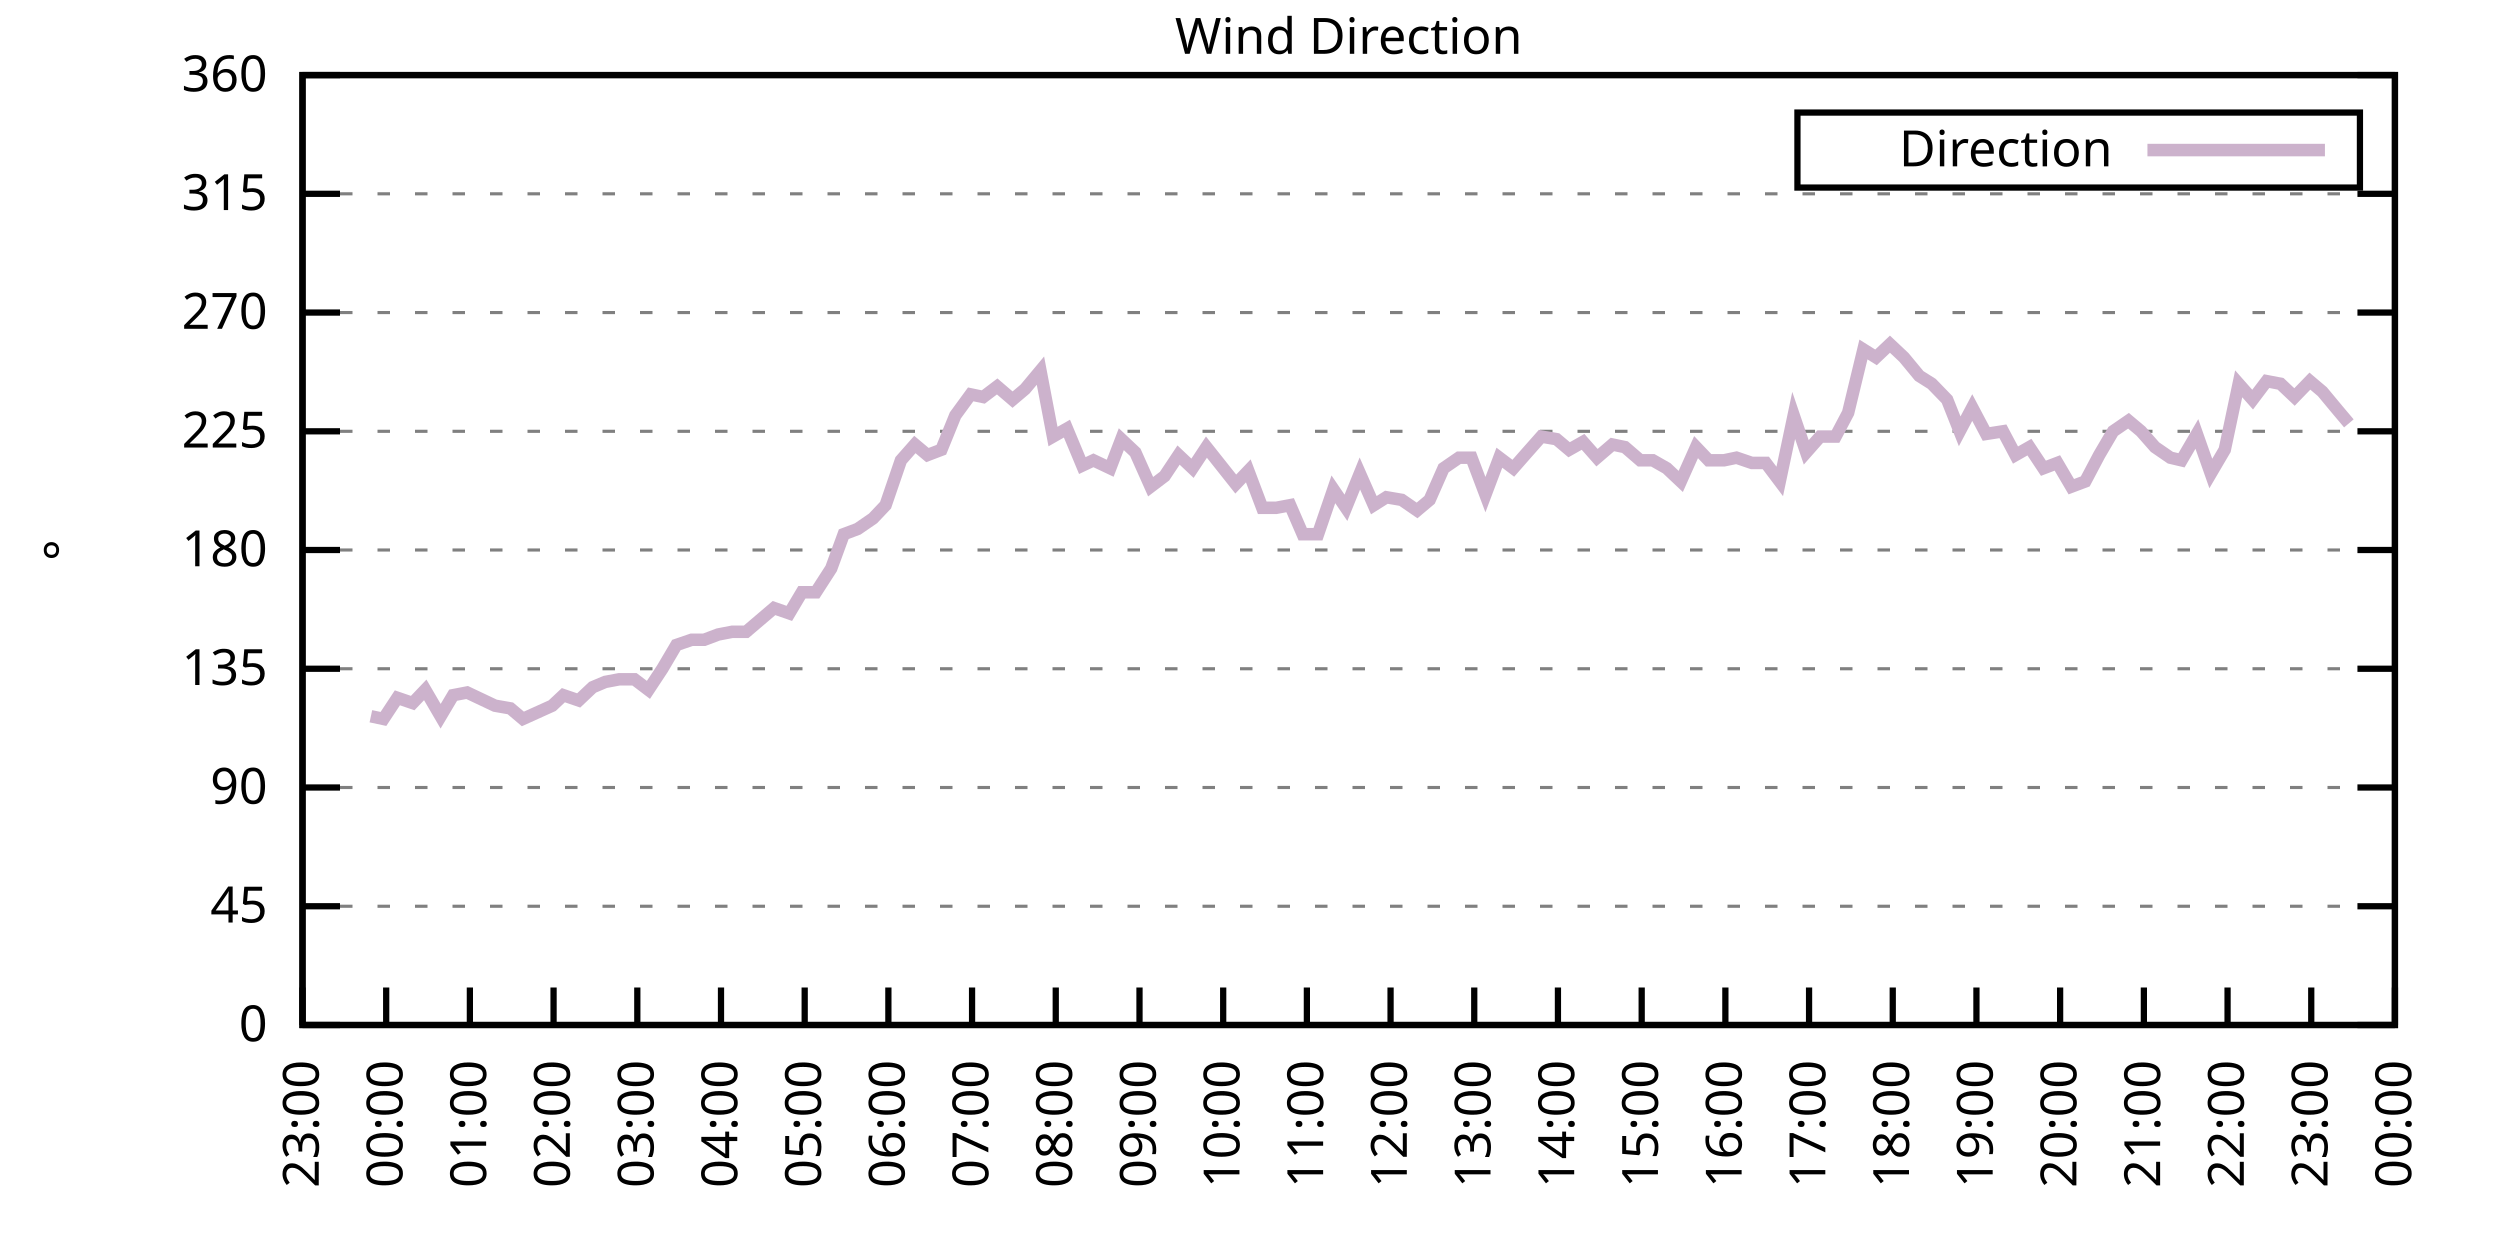
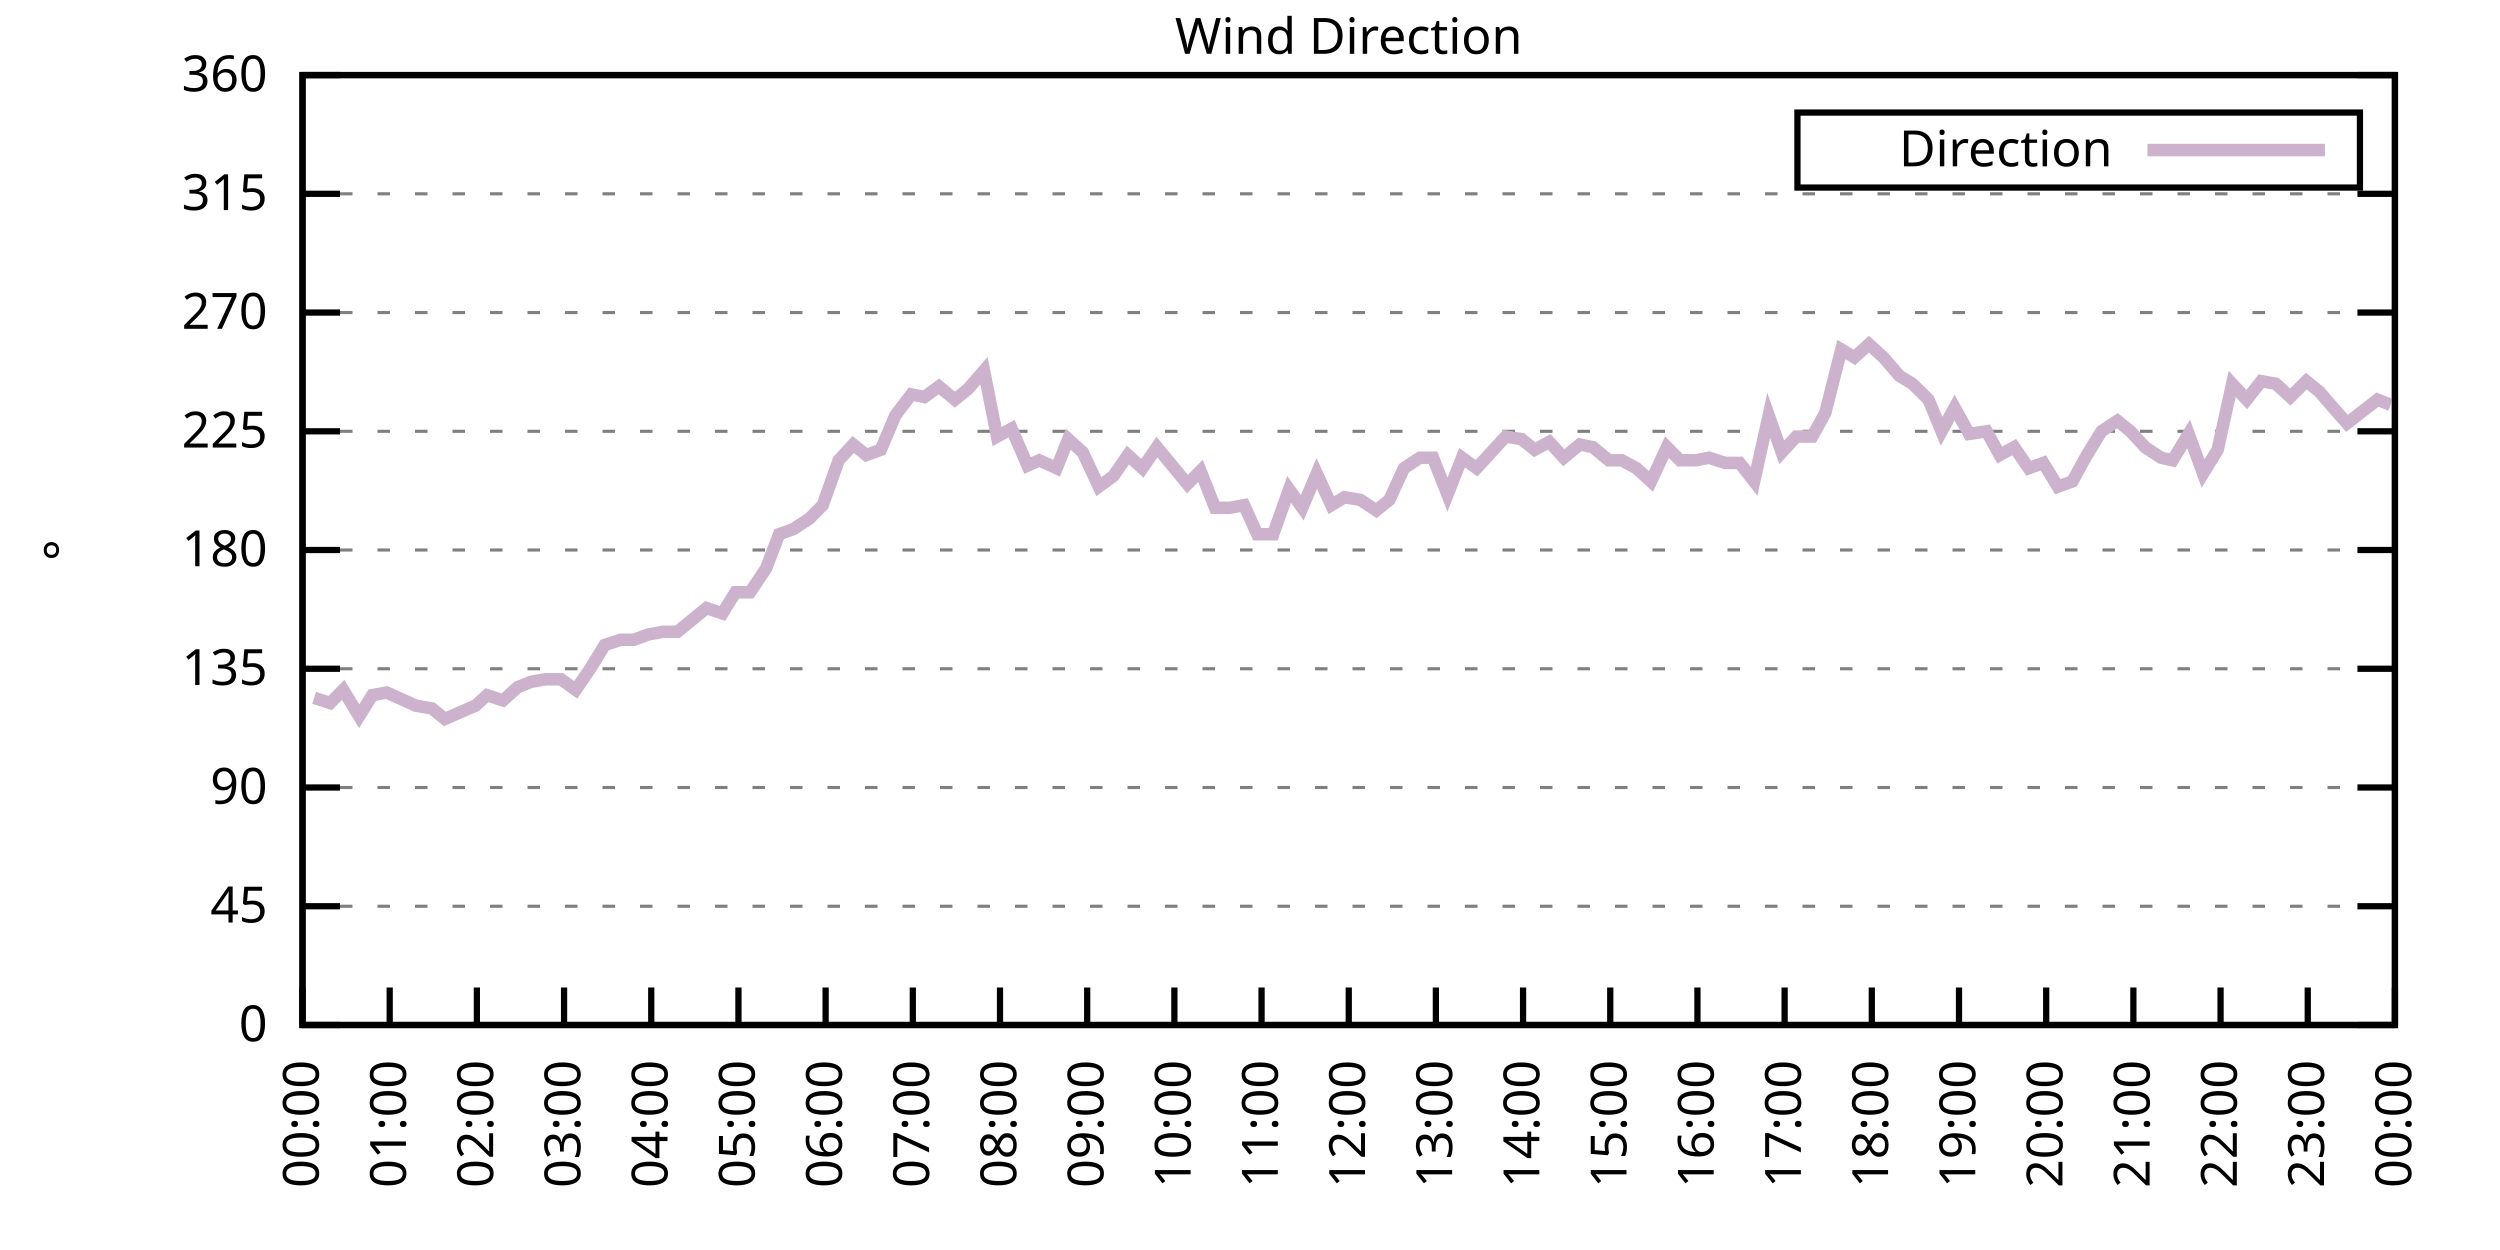
<svg xmlns="http://www.w3.org/2000/svg" xmlns:xlink="http://www.w3.org/1999/xlink" width="400" height="200" viewBox="0 0 400 200">
  <g id="gnuplot_canvas">
    <rect x="0" y="0" width="400" height="200" fill="none" />
    <defs>
      <circle id="gpDot" r="0.5" stroke-width="0.5" stroke="currentColor" />
      <path id="gpPt0" stroke-width="0.333" stroke="currentColor" d="M-1,0 h2 M0,-1 v2" />
      <path id="gpPt1" stroke-width="0.333" stroke="currentColor" d="M-1,-1 L1,1 M1,-1 L-1,1" />
      <path id="gpPt2" stroke-width="0.333" stroke="currentColor" d="M-1,0 L1,0 M0,-1 L0,1 M-1,-1 L1,1 M-1,1 L1,-1" />
      <rect id="gpPt3" stroke-width="0.333" stroke="currentColor" x="-1" y="-1" width="2" height="2" />
      <rect id="gpPt4" stroke-width="0.333" stroke="currentColor" fill="currentColor" x="-1" y="-1" width="2" height="2" />
      <circle id="gpPt5" stroke-width="0.333" stroke="currentColor" cx="0" cy="0" r="1" />
      <use xlink:href="#gpPt5" id="gpPt6" fill="currentColor" stroke="none" />
      <path id="gpPt7" stroke-width="0.333" stroke="currentColor" d="M0,-1.33 L-1.33,0.67 L1.33,0.67 z" />
      <use xlink:href="#gpPt7" id="gpPt8" fill="currentColor" stroke="none" />
      <use xlink:href="#gpPt7" id="gpPt9" stroke="currentColor" transform="rotate(180)" />
      <use xlink:href="#gpPt9" id="gpPt10" fill="currentColor" stroke="none" />
      <use xlink:href="#gpPt3" id="gpPt11" stroke="currentColor" transform="rotate(45)" />
      <use xlink:href="#gpPt11" id="gpPt12" fill="currentColor" stroke="none" />
      <path id="gpPt13" stroke-width="0.333" stroke="currentColor" d="M0,1.330 L1.265,0.411 L0.782,-1.067 L-0.782,-1.076 L-1.265,0.411 z" />
      <use xlink:href="#gpPt13" id="gpPt14" fill="currentColor" stroke="none" />
      <filter id="textbox" filterUnits="objectBoundingBox" x="0" y="0" height="1" width="1">
        <feFlood flood-color="white" flood-opacity="1" result="bgnd" />
        <feComposite in="SourceGraphic" in2="bgnd" operator="atop" />
      </filter>
      <filter id="greybox" filterUnits="objectBoundingBox" x="0" y="0" height="1" width="1">
        <feFlood flood-color="lightgrey" flood-opacity="1" result="grey" />
        <feComposite in="SourceGraphic" in2="grey" operator="atop" />
      </filter>
    </defs>
    <g fill="none" color="white" stroke="currentColor" stroke-width="1.00" stroke-linecap="butt" stroke-linejoin="miter">
</g>
    <g fill="none" color="black" stroke="currentColor" stroke-width="1.00" stroke-linecap="butt" stroke-linejoin="miter">
      <g stroke="none" shape-rendering="crispEdges">
        <polygon fill="rgb(255, 255, 255)" points="48.40,164.00 383.18,164.00 383.18,12.02 48.40,12.02 " />
      </g>
    </g>
    <g fill="none" color="black" stroke="currentColor" stroke-width="1.00" stroke-linecap="butt" stroke-linejoin="miter">
</g>
    <g fill="none" color="black" stroke="black" stroke-width="0.50" stroke-linecap="butt" stroke-linejoin="miter">
</g>
    <g fill="none" color="gray" stroke="currentColor" stroke-width="0.50" stroke-linecap="butt" stroke-linejoin="miter">
      <path stroke="gray" stroke-dasharray="2,4" class="gridline" d="M48.40,164.00 L383.19,164.00  " />
    </g>
    <g fill="none" color="gray" stroke="gray" stroke-width="1.00" stroke-linecap="butt" stroke-linejoin="miter">
</g>
    <g fill="none" color="black" stroke="currentColor" stroke-width="1.00" stroke-linecap="butt" stroke-linejoin="miter">
      <path stroke="black" d="M48.40,164.00 L54.40,164.00 M383.19,164.00 L377.19,164.00  " />
      <g transform="translate(42.80,166.60)" stroke="none" fill="black" font-family="Sans" font-size="8.00" text-anchor="end">
        <text>
          <tspan font-family="Sans"> 0</tspan>
        </text>
      </g>
    </g>
    <g fill="none" color="black" stroke="currentColor" stroke-width="1.00" stroke-linecap="butt" stroke-linejoin="miter">
</g>
    <g fill="none" color="black" stroke="black" stroke-width="0.50" stroke-linecap="butt" stroke-linejoin="miter">
</g>
    <g fill="none" color="gray" stroke="currentColor" stroke-width="0.50" stroke-linecap="butt" stroke-linejoin="miter">
      <path stroke="gray" stroke-dasharray="2,4" class="gridline" d="M48.40,145.00 L383.19,145.00  " />
    </g>
    <g fill="none" color="gray" stroke="gray" stroke-width="1.00" stroke-linecap="butt" stroke-linejoin="miter">
</g>
    <g fill="none" color="black" stroke="currentColor" stroke-width="1.00" stroke-linecap="butt" stroke-linejoin="miter">
      <path stroke="black" d="M48.40,145.00 L54.40,145.00 M383.19,145.00 L377.19,145.00  " />
      <g transform="translate(42.80,147.60)" stroke="none" fill="black" font-family="Sans" font-size="8.00" text-anchor="end">
        <text>
          <tspan font-family="Sans"> 45</tspan>
        </text>
      </g>
    </g>
    <g fill="none" color="black" stroke="currentColor" stroke-width="1.00" stroke-linecap="butt" stroke-linejoin="miter">
</g>
    <g fill="none" color="black" stroke="black" stroke-width="0.50" stroke-linecap="butt" stroke-linejoin="miter">
</g>
    <g fill="none" color="gray" stroke="currentColor" stroke-width="0.50" stroke-linecap="butt" stroke-linejoin="miter">
      <path stroke="gray" stroke-dasharray="2,4" class="gridline" d="M48.40,126.00 L383.19,126.00  " />
    </g>
    <g fill="none" color="gray" stroke="gray" stroke-width="1.00" stroke-linecap="butt" stroke-linejoin="miter">
</g>
    <g fill="none" color="black" stroke="currentColor" stroke-width="1.00" stroke-linecap="butt" stroke-linejoin="miter">
      <path stroke="black" d="M48.40,126.00 L54.40,126.00 M383.19,126.00 L377.19,126.00  " />
      <g transform="translate(42.80,128.60)" stroke="none" fill="black" font-family="Sans" font-size="8.00" text-anchor="end">
        <text>
          <tspan font-family="Sans"> 90</tspan>
        </text>
      </g>
    </g>
    <g fill="none" color="black" stroke="currentColor" stroke-width="1.00" stroke-linecap="butt" stroke-linejoin="miter">
</g>
    <g fill="none" color="black" stroke="black" stroke-width="0.50" stroke-linecap="butt" stroke-linejoin="miter">
</g>
    <g fill="none" color="gray" stroke="currentColor" stroke-width="0.50" stroke-linecap="butt" stroke-linejoin="miter">
      <path stroke="gray" stroke-dasharray="2,4" class="gridline" d="M48.40,107.00 L383.19,107.00  " />
    </g>
    <g fill="none" color="gray" stroke="gray" stroke-width="1.00" stroke-linecap="butt" stroke-linejoin="miter">
</g>
    <g fill="none" color="black" stroke="currentColor" stroke-width="1.00" stroke-linecap="butt" stroke-linejoin="miter">
      <path stroke="black" d="M48.40,107.00 L54.40,107.00 M383.19,107.00 L377.19,107.00  " />
      <g transform="translate(42.80,109.60)" stroke="none" fill="black" font-family="Sans" font-size="8.00" text-anchor="end">
        <text>
          <tspan font-family="Sans"> 135</tspan>
        </text>
      </g>
    </g>
    <g fill="none" color="black" stroke="currentColor" stroke-width="1.00" stroke-linecap="butt" stroke-linejoin="miter">
</g>
    <g fill="none" color="black" stroke="black" stroke-width="0.50" stroke-linecap="butt" stroke-linejoin="miter">
</g>
    <g fill="none" color="gray" stroke="currentColor" stroke-width="0.50" stroke-linecap="butt" stroke-linejoin="miter">
      <path stroke="gray" stroke-dasharray="2,4" class="gridline" d="M48.40,88.00 L383.19,88.00  " />
    </g>
    <g fill="none" color="gray" stroke="gray" stroke-width="1.00" stroke-linecap="butt" stroke-linejoin="miter">
</g>
    <g fill="none" color="black" stroke="currentColor" stroke-width="1.00" stroke-linecap="butt" stroke-linejoin="miter">
      <path stroke="black" d="M48.40,88.00 L54.40,88.00 M383.19,88.00 L377.19,88.00  " />
      <g transform="translate(42.80,90.60)" stroke="none" fill="black" font-family="Sans" font-size="8.00" text-anchor="end">
        <text>
          <tspan font-family="Sans"> 180</tspan>
        </text>
      </g>
    </g>
    <g fill="none" color="black" stroke="currentColor" stroke-width="1.00" stroke-linecap="butt" stroke-linejoin="miter">
</g>
    <g fill="none" color="black" stroke="black" stroke-width="0.50" stroke-linecap="butt" stroke-linejoin="miter">
</g>
    <g fill="none" color="gray" stroke="currentColor" stroke-width="0.50" stroke-linecap="butt" stroke-linejoin="miter">
      <path stroke="gray" stroke-dasharray="2,4" class="gridline" d="M48.40,69.01 L383.19,69.01  " />
    </g>
    <g fill="none" color="gray" stroke="gray" stroke-width="1.00" stroke-linecap="butt" stroke-linejoin="miter">
</g>
    <g fill="none" color="black" stroke="currentColor" stroke-width="1.00" stroke-linecap="butt" stroke-linejoin="miter">
      <path stroke="black" d="M48.40,69.01 L54.40,69.01 M383.19,69.01 L377.19,69.01  " />
      <g transform="translate(42.80,71.61)" stroke="none" fill="black" font-family="Sans" font-size="8.00" text-anchor="end">
        <text>
          <tspan font-family="Sans"> 225</tspan>
        </text>
      </g>
    </g>
    <g fill="none" color="black" stroke="currentColor" stroke-width="1.00" stroke-linecap="butt" stroke-linejoin="miter">
</g>
    <g fill="none" color="black" stroke="black" stroke-width="0.50" stroke-linecap="butt" stroke-linejoin="miter">
</g>
    <g fill="none" color="gray" stroke="currentColor" stroke-width="0.50" stroke-linecap="butt" stroke-linejoin="miter">
      <path stroke="gray" stroke-dasharray="2,4" class="gridline" d="M48.40,50.01 L383.19,50.01  " />
    </g>
    <g fill="none" color="gray" stroke="gray" stroke-width="1.00" stroke-linecap="butt" stroke-linejoin="miter">
</g>
    <g fill="none" color="black" stroke="currentColor" stroke-width="1.00" stroke-linecap="butt" stroke-linejoin="miter">
      <path stroke="black" d="M48.40,50.01 L54.40,50.01 M383.19,50.01 L377.19,50.01  " />
      <g transform="translate(42.80,52.61)" stroke="none" fill="black" font-family="Sans" font-size="8.00" text-anchor="end">
        <text>
          <tspan font-family="Sans"> 270</tspan>
        </text>
      </g>
    </g>
    <g fill="none" color="black" stroke="currentColor" stroke-width="1.00" stroke-linecap="butt" stroke-linejoin="miter">
</g>
    <g fill="none" color="black" stroke="black" stroke-width="0.50" stroke-linecap="butt" stroke-linejoin="miter">
</g>
    <g fill="none" color="gray" stroke="currentColor" stroke-width="0.50" stroke-linecap="butt" stroke-linejoin="miter">
      <path stroke="gray" stroke-dasharray="2,4" class="gridline" d="M48.40,31.01 L383.19,31.01  " />
    </g>
    <g fill="none" color="gray" stroke="gray" stroke-width="1.00" stroke-linecap="butt" stroke-linejoin="miter">
</g>
    <g fill="none" color="black" stroke="currentColor" stroke-width="1.00" stroke-linecap="butt" stroke-linejoin="miter">
      <path stroke="black" d="M48.40,31.01 L54.40,31.01 M383.19,31.01 L377.19,31.01  " />
      <g transform="translate(42.80,33.61)" stroke="none" fill="black" font-family="Sans" font-size="8.00" text-anchor="end">
        <text>
          <tspan font-family="Sans"> 315</tspan>
        </text>
      </g>
    </g>
    <g fill="none" color="black" stroke="currentColor" stroke-width="1.00" stroke-linecap="butt" stroke-linejoin="miter">
</g>
    <g fill="none" color="black" stroke="black" stroke-width="0.50" stroke-linecap="butt" stroke-linejoin="miter">
</g>
    <g fill="none" color="gray" stroke="currentColor" stroke-width="0.50" stroke-linecap="butt" stroke-linejoin="miter">
      <path stroke="gray" stroke-dasharray="2,4" class="gridline" d="M48.40,12.01 L383.19,12.01  " />
    </g>
    <g fill="none" color="gray" stroke="gray" stroke-width="1.00" stroke-linecap="butt" stroke-linejoin="miter">
</g>
    <g fill="none" color="black" stroke="currentColor" stroke-width="1.00" stroke-linecap="butt" stroke-linejoin="miter">
      <path stroke="black" d="M48.40,12.01 L54.40,12.01 M383.19,12.01 L377.19,12.01  " />
      <g transform="translate(42.80,14.61)" stroke="none" fill="black" font-family="Sans" font-size="8.00" text-anchor="end">
        <text>
          <tspan font-family="Sans"> 360</tspan>
        </text>
      </g>
    </g>
    <g fill="none" color="black" stroke="currentColor" stroke-width="1.00" stroke-linecap="butt" stroke-linejoin="miter">
      <path stroke="black" d="M48.40,164.00 L48.40,158.00  " />
      <g transform="translate(51.00,169.60) rotate(270.00)" stroke="none" fill="black" font-family="Sans" font-size="8.00" text-anchor="end">
        <text>
-           <tspan font-family="Sans">23:00</tspan>
-         </text>
-       </g>
-     </g>
-     <g fill="none" color="black" stroke="currentColor" stroke-width="1.00" stroke-linecap="butt" stroke-linejoin="miter">
-       <path stroke="black" d="M61.79,164.00 L61.79,158.00  " />
-       <g transform="translate(64.39,169.60) rotate(270.00)" stroke="none" fill="black" font-family="Sans" font-size="8.00" text-anchor="end">
-         <text>
          <tspan font-family="Sans">00:00</tspan>
        </text>
      </g>
    </g>
    <g fill="none" color="black" stroke="currentColor" stroke-width="1.00" stroke-linecap="butt" stroke-linejoin="miter">
-       <path stroke="black" d="M75.18,164.00 L75.18,158.00  " />
-       <g transform="translate(77.78,169.60) rotate(270.00)" stroke="none" fill="black" font-family="Sans" font-size="8.00" text-anchor="end">
+       <path stroke="black" d="M62.35,164.00 L62.35,158.00  " />
+       <g transform="translate(64.95,169.60) rotate(270.00)" stroke="none" fill="black" font-family="Sans" font-size="8.00" text-anchor="end">
        <text>
          <tspan font-family="Sans">01:00</tspan>
        </text>
      </g>
    </g>
    <g fill="none" color="black" stroke="currentColor" stroke-width="1.00" stroke-linecap="butt" stroke-linejoin="miter">
-       <path stroke="black" d="M88.57,164.00 L88.57,158.00  " />
-       <g transform="translate(91.17,169.60) rotate(270.00)" stroke="none" fill="black" font-family="Sans" font-size="8.00" text-anchor="end">
+       <path stroke="black" d="M76.30,164.00 L76.30,158.00  " />
+       <g transform="translate(78.90,169.60) rotate(270.00)" stroke="none" fill="black" font-family="Sans" font-size="8.00" text-anchor="end">
        <text>
          <tspan font-family="Sans">02:00</tspan>
        </text>
      </g>
    </g>
    <g fill="none" color="black" stroke="currentColor" stroke-width="1.00" stroke-linecap="butt" stroke-linejoin="miter">
-       <path stroke="black" d="M101.97,164.00 L101.97,158.00  " />
-       <g transform="translate(104.57,169.60) rotate(270.00)" stroke="none" fill="black" font-family="Sans" font-size="8.00" text-anchor="end">
+       <path stroke="black" d="M90.25,164.00 L90.25,158.00  " />
+       <g transform="translate(92.85,169.60) rotate(270.00)" stroke="none" fill="black" font-family="Sans" font-size="8.00" text-anchor="end">
        <text>
          <tspan font-family="Sans">03:00</tspan>
        </text>
      </g>
    </g>
    <g fill="none" color="black" stroke="currentColor" stroke-width="1.00" stroke-linecap="butt" stroke-linejoin="miter">
-       <path stroke="black" d="M115.36,164.00 L115.36,158.00  " />
-       <g transform="translate(117.96,169.60) rotate(270.00)" stroke="none" fill="black" font-family="Sans" font-size="8.00" text-anchor="end">
+       <path stroke="black" d="M104.20,164.00 L104.20,158.00  " />
+       <g transform="translate(106.80,169.60) rotate(270.00)" stroke="none" fill="black" font-family="Sans" font-size="8.00" text-anchor="end">
        <text>
          <tspan font-family="Sans">04:00</tspan>
        </text>
      </g>
    </g>
    <g fill="none" color="black" stroke="currentColor" stroke-width="1.00" stroke-linecap="butt" stroke-linejoin="miter">
-       <path stroke="black" d="M128.75,164.00 L128.75,158.00  " />
-       <g transform="translate(131.35,169.60) rotate(270.00)" stroke="none" fill="black" font-family="Sans" font-size="8.00" text-anchor="end">
+       <path stroke="black" d="M118.15,164.00 L118.15,158.00  " />
+       <g transform="translate(120.75,169.60) rotate(270.00)" stroke="none" fill="black" font-family="Sans" font-size="8.00" text-anchor="end">
        <text>
          <tspan font-family="Sans">05:00</tspan>
        </text>
      </g>
    </g>
    <g fill="none" color="black" stroke="currentColor" stroke-width="1.00" stroke-linecap="butt" stroke-linejoin="miter">
-       <path stroke="black" d="M142.14,164.00 L142.14,158.00  " />
-       <g transform="translate(144.74,169.60) rotate(270.00)" stroke="none" fill="black" font-family="Sans" font-size="8.00" text-anchor="end">
+       <path stroke="black" d="M132.10,164.00 L132.10,158.00  " />
+       <g transform="translate(134.70,169.60) rotate(270.00)" stroke="none" fill="black" font-family="Sans" font-size="8.00" text-anchor="end">
        <text>
          <tspan font-family="Sans">06:00</tspan>
        </text>
      </g>
    </g>
    <g fill="none" color="black" stroke="currentColor" stroke-width="1.00" stroke-linecap="butt" stroke-linejoin="miter">
-       <path stroke="black" d="M155.53,164.00 L155.53,158.00  " />
-       <g transform="translate(158.13,169.60) rotate(270.00)" stroke="none" fill="black" font-family="Sans" font-size="8.00" text-anchor="end">
+       <path stroke="black" d="M146.05,164.00 L146.05,158.00  " />
+       <g transform="translate(148.65,169.60) rotate(270.00)" stroke="none" fill="black" font-family="Sans" font-size="8.00" text-anchor="end">
        <text>
          <tspan font-family="Sans">07:00</tspan>
        </text>
      </g>
    </g>
    <g fill="none" color="black" stroke="currentColor" stroke-width="1.00" stroke-linecap="butt" stroke-linejoin="miter">
-       <path stroke="black" d="M168.92,164.00 L168.92,158.00  " />
-       <g transform="translate(171.52,169.60) rotate(270.00)" stroke="none" fill="black" font-family="Sans" font-size="8.00" text-anchor="end">
+       <path stroke="black" d="M160.00,164.00 L160.00,158.00  " />
+       <g transform="translate(162.60,169.60) rotate(270.00)" stroke="none" fill="black" font-family="Sans" font-size="8.00" text-anchor="end">
        <text>
          <tspan font-family="Sans">08:00</tspan>
        </text>
      </g>
    </g>
    <g fill="none" color="black" stroke="currentColor" stroke-width="1.00" stroke-linecap="butt" stroke-linejoin="miter">
-       <path stroke="black" d="M182.32,164.00 L182.32,158.00  " />
-       <g transform="translate(184.92,169.60) rotate(270.00)" stroke="none" fill="black" font-family="Sans" font-size="8.00" text-anchor="end">
+       <path stroke="black" d="M173.95,164.00 L173.95,158.00  " />
+       <g transform="translate(176.55,169.60) rotate(270.00)" stroke="none" fill="black" font-family="Sans" font-size="8.00" text-anchor="end">
        <text>
          <tspan font-family="Sans">09:00</tspan>
        </text>
      </g>
    </g>
    <g fill="none" color="black" stroke="currentColor" stroke-width="1.00" stroke-linecap="butt" stroke-linejoin="miter">
-       <path stroke="black" d="M195.71,164.00 L195.71,158.00  " />
-       <g transform="translate(198.31,169.60) rotate(270.00)" stroke="none" fill="black" font-family="Sans" font-size="8.00" text-anchor="end">
+       <path stroke="black" d="M187.90,164.00 L187.90,158.00  " />
+       <g transform="translate(190.50,169.60) rotate(270.00)" stroke="none" fill="black" font-family="Sans" font-size="8.00" text-anchor="end">
        <text>
          <tspan font-family="Sans">10:00</tspan>
        </text>
      </g>
    </g>
    <g fill="none" color="black" stroke="currentColor" stroke-width="1.00" stroke-linecap="butt" stroke-linejoin="miter">
-       <path stroke="black" d="M209.10,164.00 L209.10,158.00  " />
-       <g transform="translate(211.70,169.60) rotate(270.00)" stroke="none" fill="black" font-family="Sans" font-size="8.00" text-anchor="end">
+       <path stroke="black" d="M201.85,164.00 L201.85,158.00  " />
+       <g transform="translate(204.45,169.60) rotate(270.00)" stroke="none" fill="black" font-family="Sans" font-size="8.00" text-anchor="end">
        <text>
          <tspan font-family="Sans">11:00</tspan>
        </text>
      </g>
    </g>
    <g fill="none" color="black" stroke="currentColor" stroke-width="1.00" stroke-linecap="butt" stroke-linejoin="miter">
-       <path stroke="black" d="M222.49,164.00 L222.49,158.00  " />
-       <g transform="translate(225.09,169.60) rotate(270.00)" stroke="none" fill="black" font-family="Sans" font-size="8.00" text-anchor="end">
+       <path stroke="black" d="M215.80,164.00 L215.80,158.00  " />
+       <g transform="translate(218.40,169.60) rotate(270.00)" stroke="none" fill="black" font-family="Sans" font-size="8.00" text-anchor="end">
        <text>
          <tspan font-family="Sans">12:00</tspan>
        </text>
      </g>
    </g>
    <g fill="none" color="black" stroke="currentColor" stroke-width="1.00" stroke-linecap="butt" stroke-linejoin="miter">
-       <path stroke="black" d="M235.88,164.00 L235.88,158.00  " />
-       <g transform="translate(238.48,169.60) rotate(270.00)" stroke="none" fill="black" font-family="Sans" font-size="8.00" text-anchor="end">
+       <path stroke="black" d="M229.74,164.00 L229.74,158.00  " />
+       <g transform="translate(232.34,169.60) rotate(270.00)" stroke="none" fill="black" font-family="Sans" font-size="8.00" text-anchor="end">
        <text>
          <tspan font-family="Sans">13:00</tspan>
        </text>
      </g>
    </g>
    <g fill="none" color="black" stroke="currentColor" stroke-width="1.00" stroke-linecap="butt" stroke-linejoin="miter">
-       <path stroke="black" d="M249.27,164.00 L249.27,158.00  " />
-       <g transform="translate(251.87,169.60) rotate(270.00)" stroke="none" fill="black" font-family="Sans" font-size="8.00" text-anchor="end">
+       <path stroke="black" d="M243.69,164.00 L243.69,158.00  " />
+       <g transform="translate(246.29,169.60) rotate(270.00)" stroke="none" fill="black" font-family="Sans" font-size="8.00" text-anchor="end">
        <text>
          <tspan font-family="Sans">14:00</tspan>
        </text>
      </g>
    </g>
    <g fill="none" color="black" stroke="currentColor" stroke-width="1.00" stroke-linecap="butt" stroke-linejoin="miter">
-       <path stroke="black" d="M262.67,164.00 L262.67,158.00  " />
-       <g transform="translate(265.27,169.60) rotate(270.00)" stroke="none" fill="black" font-family="Sans" font-size="8.00" text-anchor="end">
+       <path stroke="black" d="M257.64,164.00 L257.64,158.00  " />
+       <g transform="translate(260.24,169.60) rotate(270.00)" stroke="none" fill="black" font-family="Sans" font-size="8.00" text-anchor="end">
        <text>
          <tspan font-family="Sans">15:00</tspan>
        </text>
      </g>
    </g>
    <g fill="none" color="black" stroke="currentColor" stroke-width="1.00" stroke-linecap="butt" stroke-linejoin="miter">
-       <path stroke="black" d="M276.06,164.00 L276.06,158.00  " />
-       <g transform="translate(278.66,169.60) rotate(270.00)" stroke="none" fill="black" font-family="Sans" font-size="8.00" text-anchor="end">
+       <path stroke="black" d="M271.59,164.00 L271.59,158.00  " />
+       <g transform="translate(274.19,169.60) rotate(270.00)" stroke="none" fill="black" font-family="Sans" font-size="8.00" text-anchor="end">
        <text>
          <tspan font-family="Sans">16:00</tspan>
        </text>
      </g>
    </g>
    <g fill="none" color="black" stroke="currentColor" stroke-width="1.00" stroke-linecap="butt" stroke-linejoin="miter">
-       <path stroke="black" d="M289.45,164.00 L289.45,158.00  " />
-       <g transform="translate(292.05,169.60) rotate(270.00)" stroke="none" fill="black" font-family="Sans" font-size="8.00" text-anchor="end">
+       <path stroke="black" d="M285.54,164.00 L285.54,158.00  " />
+       <g transform="translate(288.14,169.60) rotate(270.00)" stroke="none" fill="black" font-family="Sans" font-size="8.00" text-anchor="end">
        <text>
          <tspan font-family="Sans">17:00</tspan>
        </text>
      </g>
    </g>
    <g fill="none" color="black" stroke="currentColor" stroke-width="1.00" stroke-linecap="butt" stroke-linejoin="miter">
-       <path stroke="black" d="M302.84,164.00 L302.84,158.00  " />
-       <g transform="translate(305.44,169.60) rotate(270.00)" stroke="none" fill="black" font-family="Sans" font-size="8.00" text-anchor="end">
+       <path stroke="black" d="M299.49,164.00 L299.49,158.00  " />
+       <g transform="translate(302.09,169.60) rotate(270.00)" stroke="none" fill="black" font-family="Sans" font-size="8.00" text-anchor="end">
        <text>
          <tspan font-family="Sans">18:00</tspan>
        </text>
      </g>
    </g>
    <g fill="none" color="black" stroke="currentColor" stroke-width="1.00" stroke-linecap="butt" stroke-linejoin="miter">
-       <path stroke="black" d="M316.23,164.00 L316.23,158.00  " />
-       <g transform="translate(318.83,169.60) rotate(270.00)" stroke="none" fill="black" font-family="Sans" font-size="8.00" text-anchor="end">
+       <path stroke="black" d="M313.44,164.00 L313.44,158.00  " />
+       <g transform="translate(316.04,169.60) rotate(270.00)" stroke="none" fill="black" font-family="Sans" font-size="8.00" text-anchor="end">
        <text>
          <tspan font-family="Sans">19:00</tspan>
        </text>
      </g>
    </g>
    <g fill="none" color="black" stroke="currentColor" stroke-width="1.00" stroke-linecap="butt" stroke-linejoin="miter">
-       <path stroke="black" d="M329.62,164.00 L329.62,158.00  " />
-       <g transform="translate(332.22,169.60) rotate(270.00)" stroke="none" fill="black" font-family="Sans" font-size="8.00" text-anchor="end">
+       <path stroke="black" d="M327.39,164.00 L327.39,158.00  " />
+       <g transform="translate(329.99,169.60) rotate(270.00)" stroke="none" fill="black" font-family="Sans" font-size="8.00" text-anchor="end">
        <text>
          <tspan font-family="Sans">20:00</tspan>
        </text>
      </g>
    </g>
    <g fill="none" color="black" stroke="currentColor" stroke-width="1.00" stroke-linecap="butt" stroke-linejoin="miter">
-       <path stroke="black" d="M343.02,164.00 L343.02,158.00  " />
-       <g transform="translate(345.62,169.60) rotate(270.00)" stroke="none" fill="black" font-family="Sans" font-size="8.00" text-anchor="end">
+       <path stroke="black" d="M341.34,164.00 L341.34,158.00  " />
+       <g transform="translate(343.94,169.60) rotate(270.00)" stroke="none" fill="black" font-family="Sans" font-size="8.00" text-anchor="end">
        <text>
          <tspan font-family="Sans">21:00</tspan>
        </text>
      </g>
    </g>
    <g fill="none" color="black" stroke="currentColor" stroke-width="1.00" stroke-linecap="butt" stroke-linejoin="miter">
-       <path stroke="black" d="M356.41,164.00 L356.41,158.00  " />
-       <g transform="translate(359.01,169.60) rotate(270.00)" stroke="none" fill="black" font-family="Sans" font-size="8.00" text-anchor="end">
+       <path stroke="black" d="M355.29,164.00 L355.29,158.00  " />
+       <g transform="translate(357.89,169.60) rotate(270.00)" stroke="none" fill="black" font-family="Sans" font-size="8.00" text-anchor="end">
        <text>
          <tspan font-family="Sans">22:00</tspan>
        </text>
      </g>
    </g>
    <g fill="none" color="black" stroke="currentColor" stroke-width="1.00" stroke-linecap="butt" stroke-linejoin="miter">
-       <path stroke="black" d="M369.80,164.00 L369.80,158.00  " />
-       <g transform="translate(372.40,169.60) rotate(270.00)" stroke="none" fill="black" font-family="Sans" font-size="8.00" text-anchor="end">
+       <path stroke="black" d="M369.24,164.00 L369.24,158.00  " />
+       <g transform="translate(371.84,169.60) rotate(270.00)" stroke="none" fill="black" font-family="Sans" font-size="8.00" text-anchor="end">
        <text>
          <tspan font-family="Sans">23:00</tspan>
        </text>
      </g>
    </g>
    <g fill="none" color="black" stroke="currentColor" stroke-width="1.00" stroke-linecap="butt" stroke-linejoin="miter">
      <path stroke="black" d="M383.19,164.00 L383.19,158.00  " />
      <g transform="translate(385.79,169.60) rotate(270.00)" stroke="none" fill="black" font-family="Sans" font-size="8.00" text-anchor="end">
        <text>
          <tspan font-family="Sans">00:00</tspan>
        </text>
      </g>
    </g>
    <g fill="none" color="black" stroke="currentColor" stroke-width="1.00" stroke-linecap="butt" stroke-linejoin="miter">
</g>
    <g fill="none" color="black" stroke="currentColor" stroke-width="1.00" stroke-linecap="butt" stroke-linejoin="miter">
      <path stroke="black" d="M48.40,12.01 L48.40,164.00 L383.19,164.00 L383.19,12.01 L48.40,12.01 Z  " />
    </g>
    <g fill="none" color="black" stroke="currentColor" stroke-width="1.00" stroke-linecap="butt" stroke-linejoin="miter">
</g>
    <g fill="none" color="black" stroke="currentColor" stroke-width="1.00" stroke-linecap="butt" stroke-linejoin="miter">
      <path stroke="black" d="M287.59,30.01 L287.59,18.01 L377.59,18.01 L377.59,30.01 L287.59,30.01 Z  " />
    </g>
    <g id="Wind_direction_plot_1">
      <g fill="none" color="white" stroke="black" stroke-width="2.00" stroke-linecap="butt" stroke-linejoin="miter">
</g>
      <g fill="none" color="black" stroke="currentColor" stroke-width="2.00" stroke-linecap="butt" stroke-linejoin="miter">
        <g transform="translate(337.99,26.61)" stroke="none" fill="black" font-family="Sans" font-size="8.00" text-anchor="end">
          <text>
            <tspan font-family="Sans">Direction</tspan>
          </text>
        </g>
      </g>
      <g fill="none" color="black" stroke="currentColor" stroke-width="2.00" stroke-linecap="butt" stroke-linejoin="miter">
-         <path stroke="rgb(204, 178, 204)" d="M343.59,24.01 L371.99,24.01 M59.34,114.60 L61.35,115.03 L63.58,111.65 L66.03,112.49 L68.04,110.38 L70.50,114.60   L72.50,111.23 L74.74,110.80 L79.20,112.91 L81.66,113.34 L83.66,115.03 L88.35,112.91 L90.14,111.23 L92.59,112.07   L94.82,109.96 L96.83,109.11 L99.06,108.69 L101.52,108.69 L103.75,110.38 L105.98,107.00 L108.22,103.20 L110.67,102.36   L112.68,102.36 L114.91,101.52 L117.14,101.09 L119.38,101.09 L123.84,97.29 L126.29,98.14 L128.30,94.76 L130.54,94.76   L132.99,90.96 L135.00,85.47 L137.23,84.63 L139.69,82.94 L141.69,80.83 L144.15,73.65 L146.38,71.12 L148.39,72.81   L150.62,71.96 L152.85,66.47 L155.31,63.10 L157.32,63.52 L159.55,61.83 L162.01,63.94 L164.01,62.25 L166.47,59.30   L168.48,69.85 L170.71,68.58 L173.17,74.49 L174.95,73.65 L177.63,74.92 L179.41,70.27 L181.65,72.38 L184.10,77.87   L186.33,76.18 L188.57,72.81 L190.80,74.92 L193.03,71.54 L197.72,77.45 L199.73,75.34 L201.96,81.25 L204.19,81.25   L206.42,80.83 L208.43,85.47 L210.88,85.47 L213.34,78.29 L215.35,81.25 L217.58,75.76 L219.81,80.83 L221.82,79.56   L224.28,79.98 L226.73,81.67 L228.74,79.98 L230.97,74.92 L233.43,73.23 L235.44,73.23 L237.67,79.14 L239.90,73.23   L242.13,74.92 L244.36,72.38 L246.60,69.85 L249.05,70.27 L251.06,71.96 L253.29,70.70 L255.52,73.23 L257.98,71.12   L259.99,71.54 L262.44,73.65 L264.45,73.65 L266.68,74.92 L268.92,77.03 L271.37,71.54 L273.38,73.65 L275.83,73.65   L277.84,73.23 L280.30,74.07 L282.53,74.07 L284.76,77.03 L286.99,66.47 L289.00,72.38 L291.23,69.85 L293.69,69.85   L295.70,66.05 L298.15,55.92 L300.16,57.18 L302.39,55.07 L304.63,57.18 L307.08,60.14 L309.09,61.41 L311.54,63.94   L313.55,69.01 L315.56,65.21 L317.79,69.43 L320.47,69.01 L322.48,72.81 L324.71,71.54 L326.95,74.92 L329.18,74.07   L331.41,77.87 L333.64,77.03 L335.87,72.81 L338.10,69.01 L340.56,67.32 L342.57,69.01 L344.80,71.54 L347.26,73.23   L349.04,73.65 L351.50,69.43 L353.73,75.76 L355.96,71.96 L358.19,61.41 L360.42,63.94 L362.66,60.98 L364.89,61.41   L367.12,63.52 L369.58,60.98 L371.58,62.67 L374.04,65.63 L375.82,67.74  " />
+         <path stroke="rgb(204, 178, 204)" d="M343.59,24.01 L371.99,24.01 M50.26,111.65 L52.82,112.49 L54.91,110.38 L57.47,114.60 L59.56,111.23 L61.88,110.80   L66.53,112.91 L69.09,113.34 L71.18,115.03 L76.07,112.91 L77.93,111.23 L80.48,112.07 L82.81,109.96 L84.90,109.11   L87.23,108.69 L89.78,108.69 L92.11,110.38 L94.43,107.00 L96.76,103.20 L99.32,102.36 L101.41,102.36 L103.73,101.52   L106.06,101.09 L108.38,101.09 L113.03,97.29 L115.59,98.14 L117.68,94.76 L120.01,94.76 L122.57,90.96 L124.66,85.47   L126.98,84.63 L129.54,82.94 L131.63,80.83 L134.19,73.65 L136.51,71.12 L138.61,72.81 L140.93,71.96 L143.26,66.47   L145.81,63.10 L147.91,63.52 L150.23,61.83 L152.79,63.94 L154.88,62.25 L157.44,59.30 L159.53,69.85 L161.86,68.58   L164.41,74.49 L166.27,73.65 L169.06,74.92 L170.92,70.27 L173.25,72.38 L175.81,77.87 L178.13,76.18 L180.46,72.81   L182.78,74.92 L185.11,71.54 L189.99,77.45 L192.08,75.34 L194.41,81.25 L196.73,81.25 L199.06,80.83 L201.15,85.47   L203.71,85.47 L206.26,78.29 L208.36,81.25 L210.68,75.76 L213.01,80.83 L215.10,79.56 L217.65,79.98 L220.21,81.67   L222.30,79.98 L224.63,74.92 L227.19,73.23 L229.28,73.23 L231.60,79.14 L233.93,73.23 L236.25,74.92 L238.58,72.38   L240.90,69.85 L243.46,70.27 L245.55,71.96 L247.88,70.70 L250.20,73.23 L252.76,71.12 L254.85,71.54 L257.41,73.65   L259.50,73.65 L261.83,74.92 L264.15,77.03 L266.71,71.54 L268.80,73.65 L271.36,73.65 L273.45,73.23 L276.01,74.07   L278.34,74.07 L280.66,77.03 L282.99,66.47 L285.08,72.38 L287.40,69.85 L289.96,69.85 L292.05,66.05 L294.61,55.92   L296.70,57.18 L299.03,55.07 L301.35,57.18 L303.91,60.14 L306.00,61.41 L308.56,63.94 L310.65,69.01 L312.74,65.21   L315.07,69.43 L317.86,69.01 L319.95,72.81 L322.28,71.54 L324.60,74.92 L326.93,74.07 L329.25,77.87 L331.58,77.03   L333.90,72.81 L336.23,69.01 L338.78,67.32 L340.88,69.01 L343.20,71.54 L345.76,73.23 L347.62,73.65 L350.18,69.43   L352.50,75.76 L354.83,71.96 L357.15,61.41 L359.48,63.94 L361.80,60.98 L364.13,61.41 L366.45,63.52 L369.01,60.98   L371.10,62.67 L373.66,65.63 L375.52,67.74 L380.40,63.94 L382.49,64.78  " />
      </g>
    </g>
    <g fill="none" color="black" stroke="currentColor" stroke-width="2.00" stroke-linecap="butt" stroke-linejoin="miter">
</g>
    <g fill="none" color="black" stroke="black" stroke-width="1.00" stroke-linecap="butt" stroke-linejoin="miter">
</g>
    <g fill="none" color="black" stroke="currentColor" stroke-width="1.00" stroke-linecap="butt" stroke-linejoin="miter">
      <path stroke="black" d="M48.40,12.01 L48.40,164.00 L383.19,164.00 L383.19,12.01 L48.40,12.01 Z  " />
      <g transform="translate(12.80,88.01) rotate(270.00)" stroke="none" fill="black" font-family="Sans" font-size="8.00" text-anchor="middle">
        <text>
          <tspan font-family="Sans">°</tspan>
        </text>
      </g>
    </g>
    <g fill="none" color="black" stroke="currentColor" stroke-width="1.00" stroke-linecap="butt" stroke-linejoin="miter">
</g>
    <g fill="none" color="black" stroke="currentColor" stroke-width="1.00" stroke-linecap="butt" stroke-linejoin="miter">
      <g transform="translate(215.79,8.61)" stroke="none" fill="black" font-family="Sans" font-size="8.00" text-anchor="middle">
        <text>
          <tspan font-family="Sans">Wind Direction</tspan>
        </text>
      </g>
    </g>
    <g fill="none" color="black" stroke="currentColor" stroke-width="1.00" stroke-linecap="butt" stroke-linejoin="miter">
</g>
  </g>
</svg>
